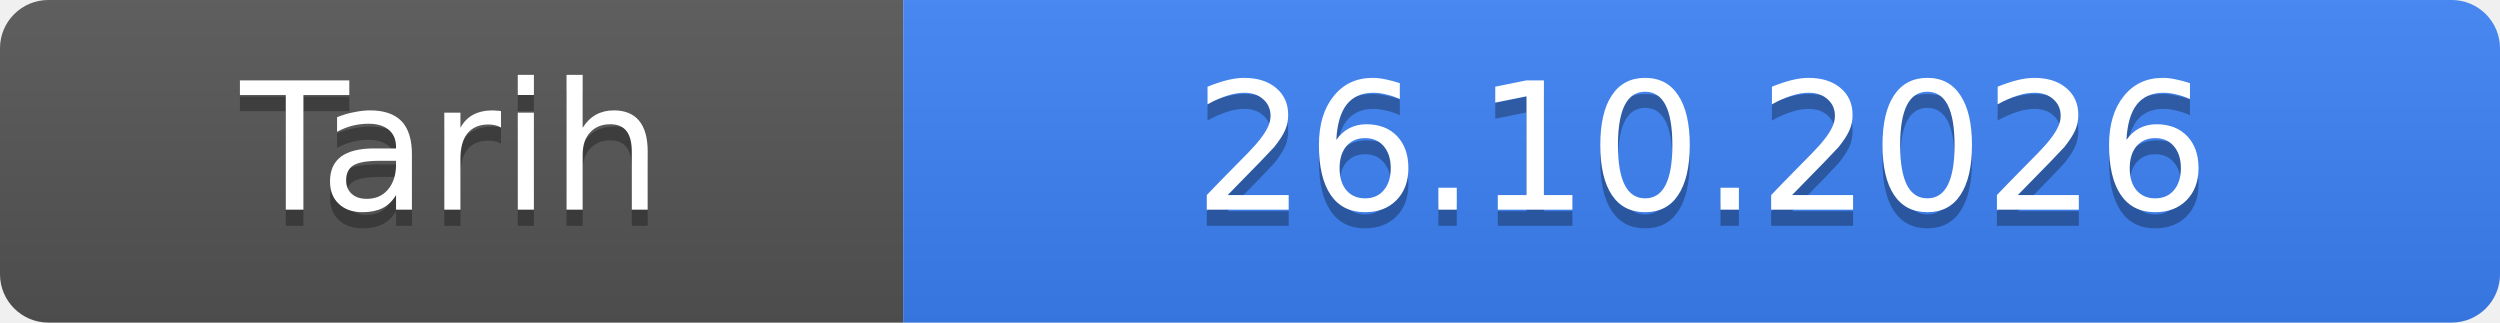
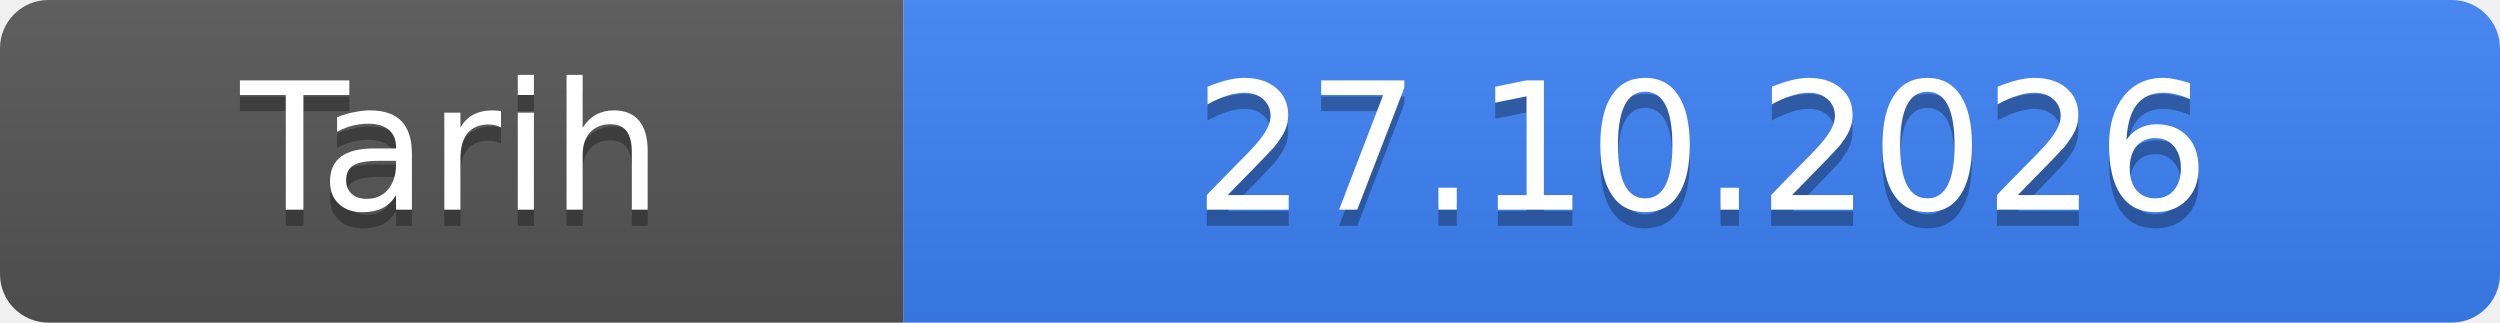
- <svg xmlns="http://www.w3.org/2000/svg" width="155" height="20" role="img" aria-label="Tarih: 26.10.2026">
+ <svg xmlns="http://www.w3.org/2000/svg" width="155" height="20" role="img" aria-label="Tarih: 27.10.2026">
  <linearGradient id="s" x2="0" y2="100%">
    <stop offset="0" stop-color="#bbb" stop-opacity=".1" />
    <stop offset="1" stop-opacity=".1" />
  </linearGradient>
  <clipPath id="r">
    <rect width="155" height="20" rx="3" fill="#fff" />
  </clipPath>
  <g clip-path="url(#r)">
    <rect width="56" height="20" fill="#555" />
    <rect x="56" width="99" height="20" fill="#3b82f6" />
    <rect width="155" height="20" fill="url(#s)" />
  </g>
  <g fill="#fff" text-anchor="middle" font-family="Verdana,Geneva,DejaVu Sans,sans-serif" font-size="11">
    <text x="28.0" y="14" fill="#010101" fill-opacity=".3">Tarih</text>
    <text x="28.0" y="13">Tarih</text>
-     <text x="105.5" y="14" fill="#010101" fill-opacity=".3">26.10.2026</text>
-     <text x="105.5" y="13">26.10.2026</text>
+     <text x="105.5" y="14" fill="#010101" fill-opacity=".3">27.10.2026</text>
+     <text x="105.5" y="13">27.10.2026</text>
  </g>
</svg>
